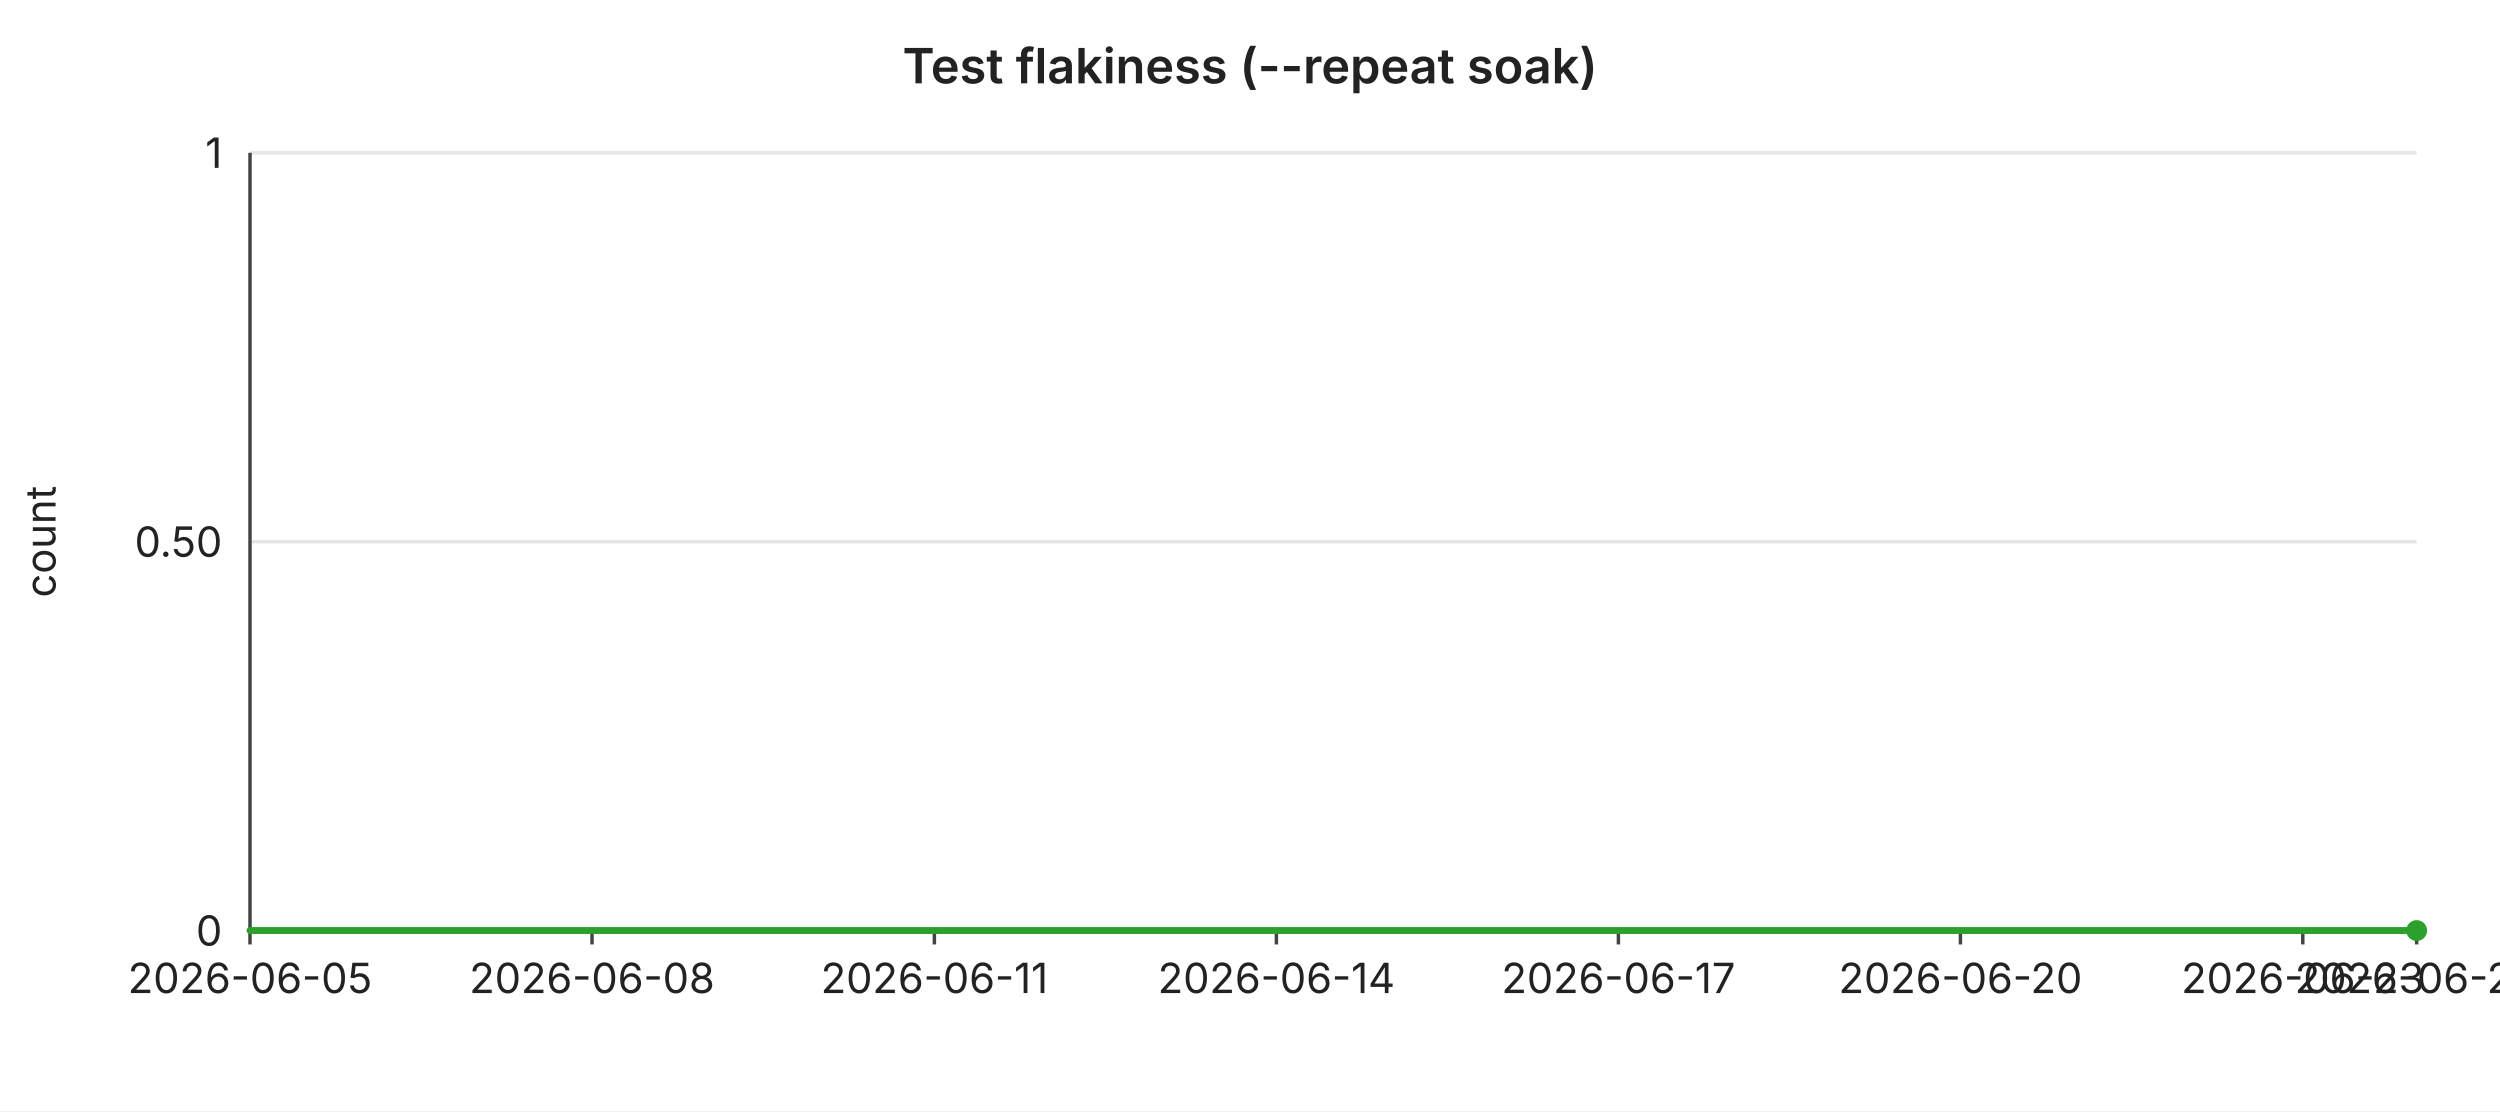
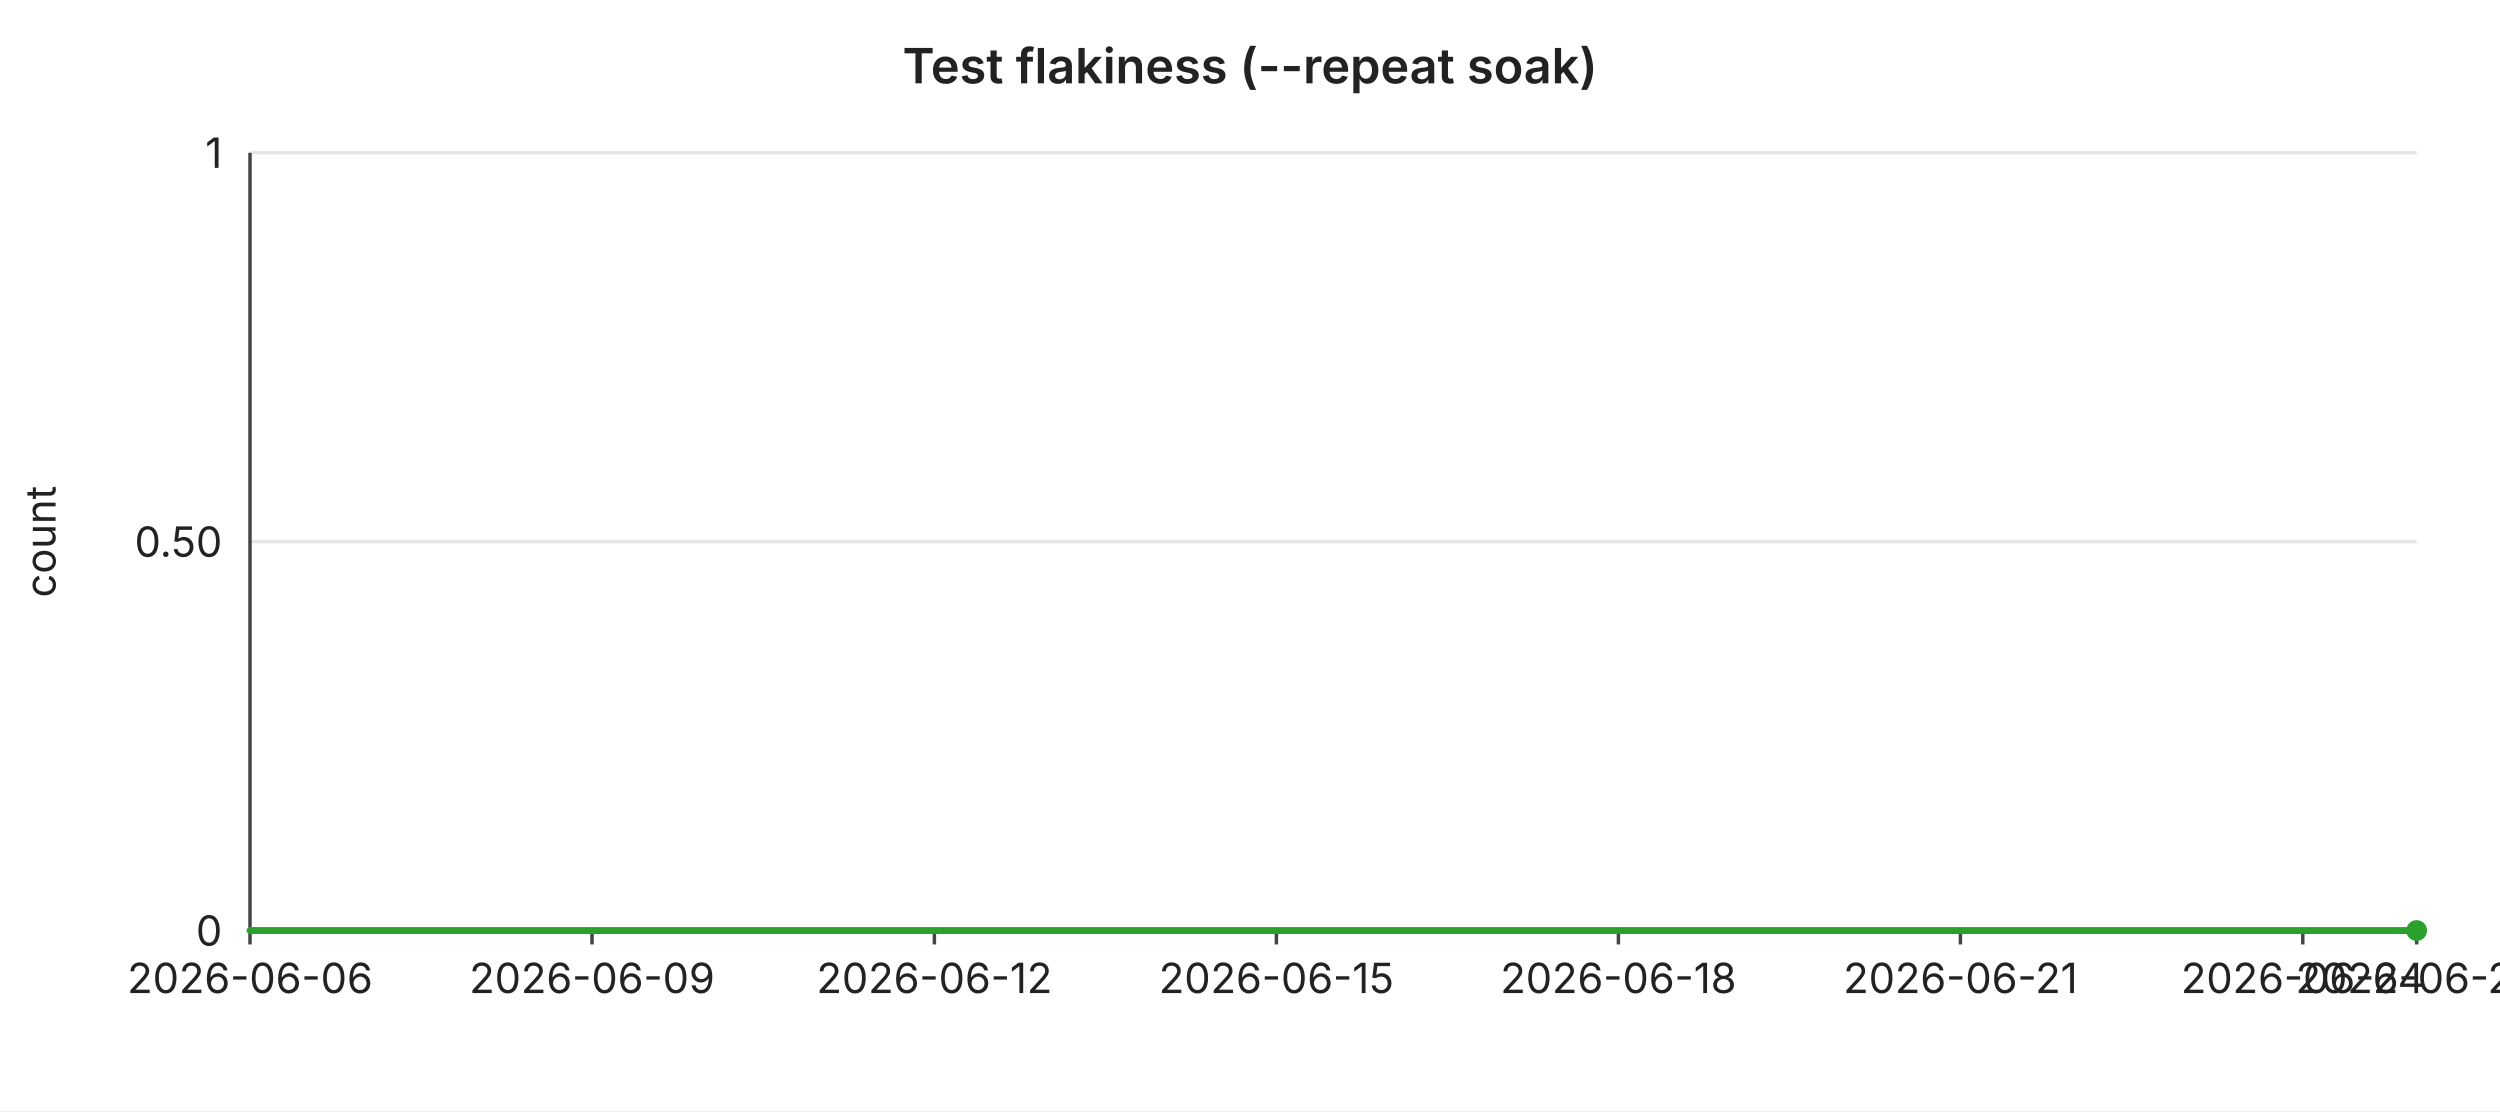
<svg xmlns="http://www.w3.org/2000/svg" width="720" height="320" viewBox="0 0 720 320" font-family="-apple-system,BlinkMacSystemFont,Segoe UI,sans-serif" font-size="12">
  <rect width="720" height="320" fill="#ffffff" />
  <text x="360" y="24" text-anchor="middle" font-size="14" font-weight="600" fill="#222">Test flakiness (--repeat soak)</text>
  <line x1="72" y1="44.0" x2="696" y2="44.0" stroke="#e6e6e6" stroke-width="1" />
  <text x="64" y="44.0" text-anchor="end" dominant-baseline="middle" fill="#222">1</text>
  <line x1="72" y1="156.0" x2="696" y2="156.0" stroke="#e6e6e6" stroke-width="1" />
  <text x="64" y="156.0" text-anchor="end" dominant-baseline="middle" fill="#222">0.50</text>
  <line x1="72" y1="268.0" x2="696" y2="268.0" stroke="#e6e6e6" stroke-width="1" />
  <text x="64" y="268.0" text-anchor="end" dominant-baseline="middle" fill="#222">0</text>
  <text x="16" y="156" text-anchor="middle" fill="#222" transform="rotate(-90 16 156)">count</text>
  <line x1="72" y1="44" x2="72" y2="268" stroke="#444" stroke-width="1" />
  <line x1="72" y1="268" x2="696" y2="268" stroke="#444" stroke-width="1" />
  <line x1="72.0" y1="268" x2="72.0" y2="272" stroke="#444" stroke-width="1" />
-   <text x="72.0" y="286" text-anchor="middle" fill="#222">2026-06-05</text>
+   <text x="72.0" y="286" text-anchor="middle" fill="#222">2026-06-06</text>
  <line x1="170.5" y1="268" x2="170.5" y2="272" stroke="#444" stroke-width="1" />
-   <text x="170.5" y="286" text-anchor="middle" fill="#222">2026-06-08</text>
+   <text x="170.5" y="286" text-anchor="middle" fill="#222">2026-06-09</text>
  <line x1="269.1" y1="268" x2="269.1" y2="272" stroke="#444" stroke-width="1" />
-   <text x="269.1" y="286" text-anchor="middle" fill="#222">2026-06-11</text>
+   <text x="269.1" y="286" text-anchor="middle" fill="#222">2026-06-12</text>
  <line x1="367.6" y1="268" x2="367.6" y2="272" stroke="#444" stroke-width="1" />
-   <text x="367.6" y="286" text-anchor="middle" fill="#222">2026-06-14</text>
+   <text x="367.6" y="286" text-anchor="middle" fill="#222">2026-06-15</text>
  <line x1="466.1" y1="268" x2="466.1" y2="272" stroke="#444" stroke-width="1" />
-   <text x="466.1" y="286" text-anchor="middle" fill="#222">2026-06-17</text>
+   <text x="466.1" y="286" text-anchor="middle" fill="#222">2026-06-18</text>
  <line x1="564.6" y1="268" x2="564.6" y2="272" stroke="#444" stroke-width="1" />
-   <text x="564.6" y="286" text-anchor="middle" fill="#222">2026-06-20</text>
+   <text x="564.6" y="286" text-anchor="middle" fill="#222">2026-06-21</text>
  <line x1="663.2" y1="268" x2="663.2" y2="272" stroke="#444" stroke-width="1" />
-   <text x="663.2" y="286" text-anchor="middle" fill="#222">2026-06-23</text>
+   <text x="663.2" y="286" text-anchor="middle" fill="#222">2026-06-24</text>
  <line x1="696.0" y1="268" x2="696.0" y2="272" stroke="#444" stroke-width="1" />
-   <text x="696.0" y="286" text-anchor="middle" fill="#222">2026-06-24</text>
+   <text x="696.0" y="286" text-anchor="middle" fill="#222">2026-06-25</text>
  <polyline fill="none" stroke="#2ca02c" stroke-width="2" stroke-linejoin="round" stroke-linecap="round" points="72.0,268.0 104.8,268.0 137.7,268.0 170.5,268.0 203.4,268.0 236.2,268.0 269.1,268.0 301.9,268.0 334.7,268.0 367.6,268.0 400.4,268.0 433.3,268.0 466.1,268.0 498.9,268.0 531.8,268.0 564.6,268.0 597.5,268.0 630.3,268.0 663.2,268.0 696.0,268.0" />
  <circle cx="696.0" cy="268.0" r="3" fill="#2ca02c" />
</svg>
